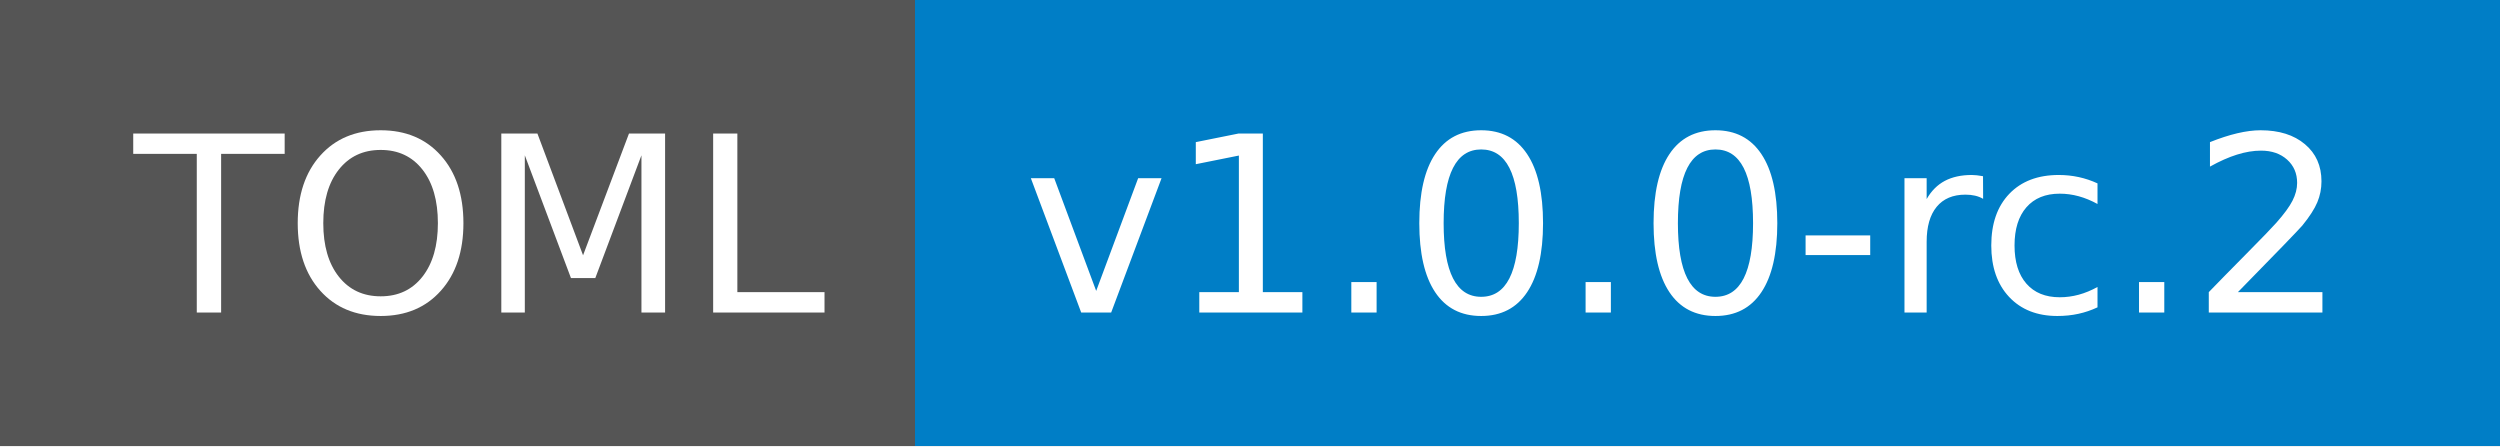
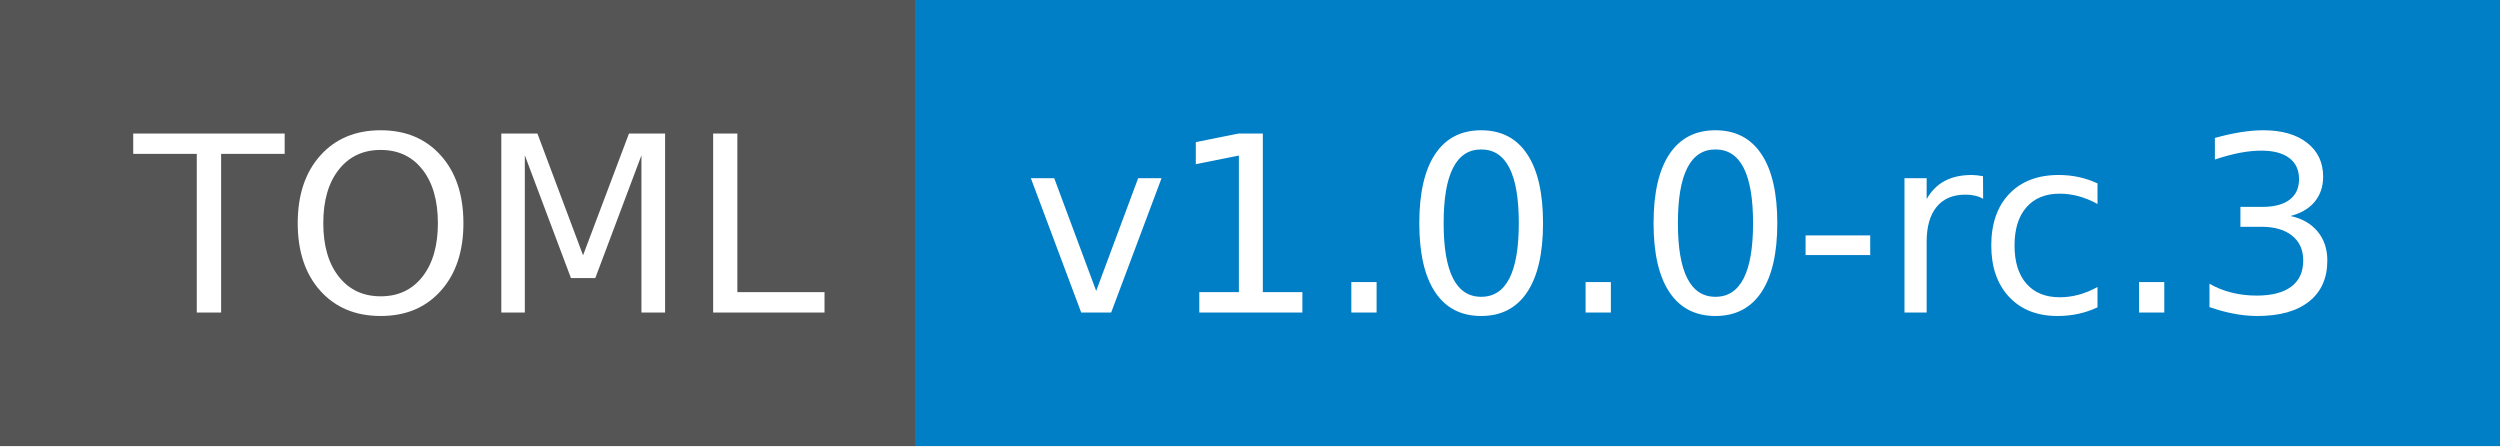
- <svg xmlns="http://www.w3.org/2000/svg" width="112" height="20" role="img" aria-label="TOML: v1.0.0-rc.2">
+ <svg xmlns="http://www.w3.org/2000/svg" width="112" height="20" role="img" aria-label="TOML: v1.0.0-rc.3">
  <g shape-rendering="crispEdges">
    <rect width="41" height="20" fill="#555" />
    <rect x="41" width="71" height="20" fill="#007ec6" />
  </g>
  <g fill="#fff" text-anchor="middle" font-family="Verdana,Geneva,DejaVu Sans,sans-serif" text-rendering="geometricPrecision" font-size="110">
    <text x="215" y="140" transform="scale(.1)" fill="#fff" textLength="310">TOML</text>
-     <text x="755" y="140" transform="scale(.1)" fill="#fff" textLength="610">v1.0.0-rc.2</text>
+     <text x="755" y="140" transform="scale(.1)" fill="#fff" textLength="610">v1.0.0-rc.3</text>
  </g>
</svg>
